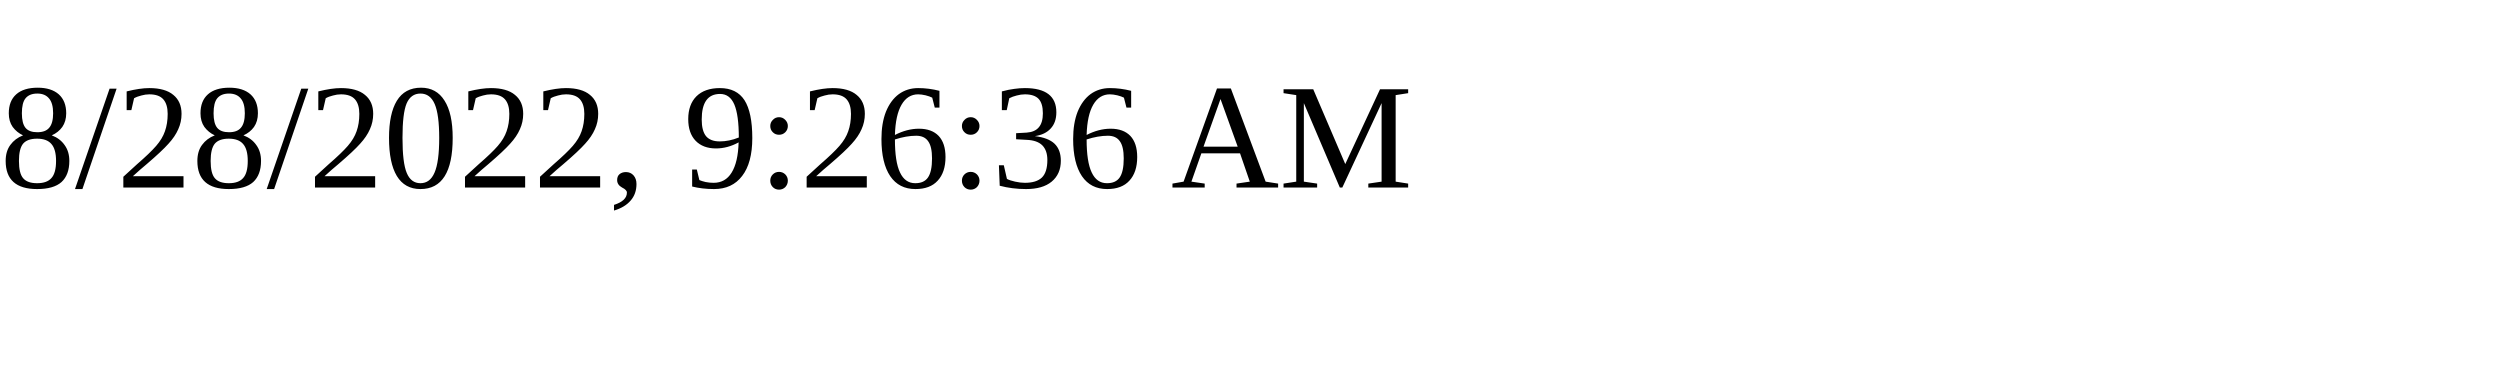
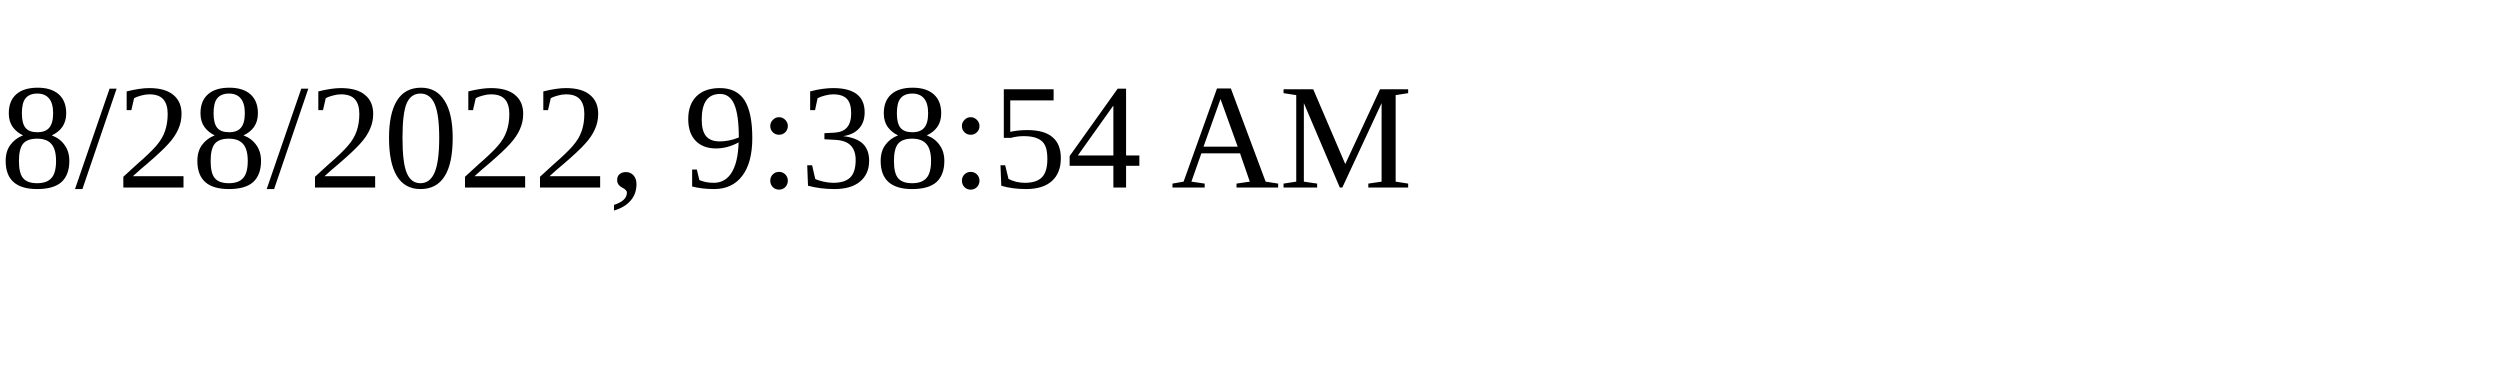
<svg xmlns="http://www.w3.org/2000/svg" height="30" width="200">
-   <text x="0" y="15">8/28/2022, 9:26:36 AM</text>
+   <text x="0" y="15">8/28/2022, 9:38:54 AM</text>
</svg>
